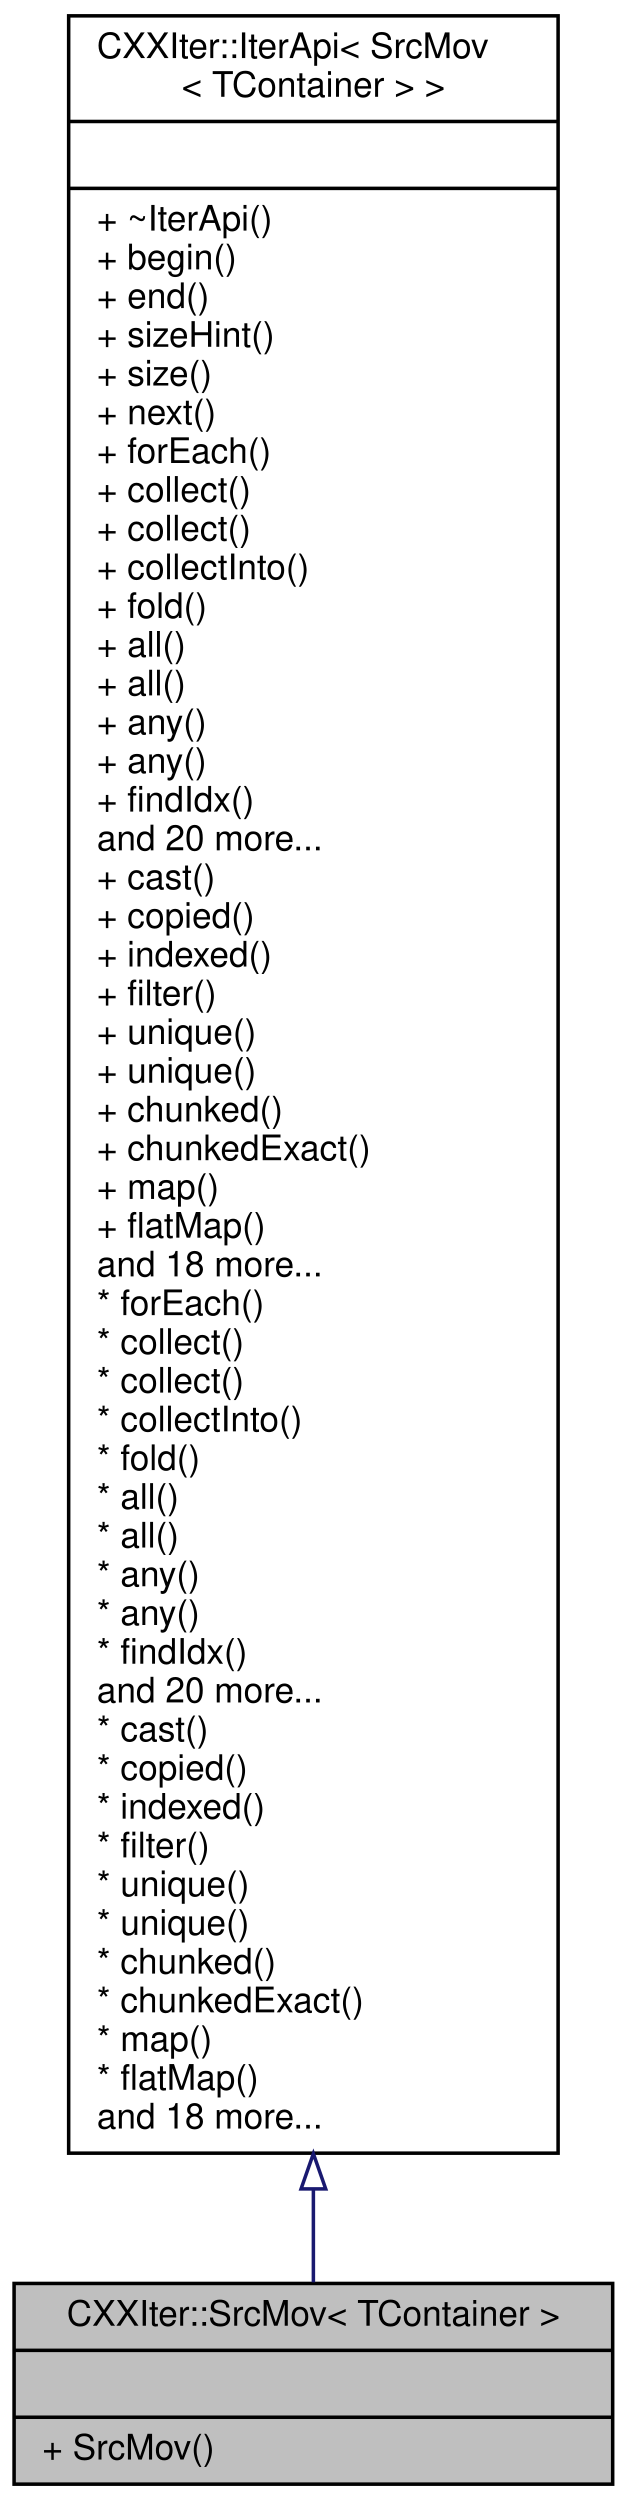
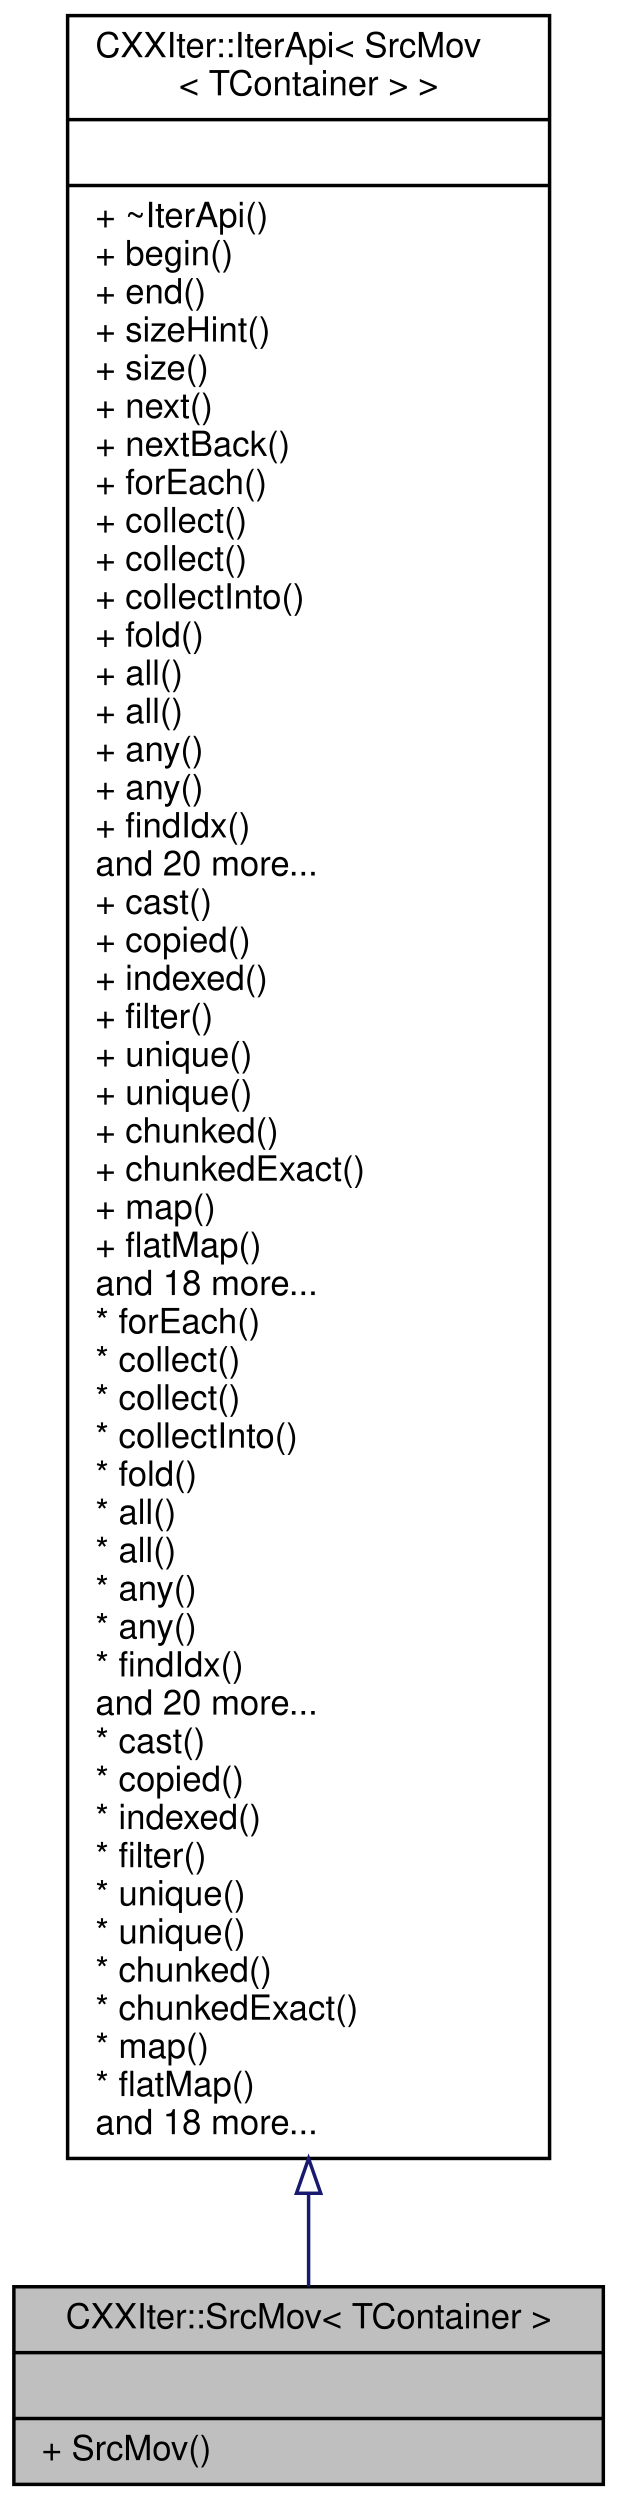
- <svg xmlns="http://www.w3.org/2000/svg" xmlns:xlink="http://www.w3.org/1999/xlink" width="178pt" height="710pt" viewBox="0.00 0.00 178.00 710.00">
-   <g id="graph0" class="graph" transform="scale(1 1) rotate(0) translate(4 706)">
+ <svg xmlns="http://www.w3.org/2000/svg" xmlns:xlink="http://www.w3.org/1999/xlink" width="178pt" height="721pt" viewBox="0.00 0.00 178.00 721.00">
+   <g id="graph0" class="graph" transform="scale(1 1) rotate(0) translate(4 717)">
    <g id="node1" class="node">
      <g id="a_node1">
        <a xlink:title="CXXIter iterator source that takes over the input item source, and moves its items through the elemen...">
          <polygon fill="#bfbfbf" stroke="black" points="0,-0.5 0,-57.5 170,-57.5 170,-0.5 0,-0.5" />
          <text text-anchor="middle" x="85" y="-45.5" font-family="Helvetica,sans-Serif" font-size="10.00">CXXIter::SrcMov&lt; TContainer &gt;</text>
          <polyline fill="none" stroke="black" points="0,-38.5 170,-38.5 " />
          <text text-anchor="middle" x="85" y="-26.5" font-family="Helvetica,sans-Serif" font-size="10.00"> </text>
          <polyline fill="none" stroke="black" points="0,-19.5 170,-19.5 " />
          <text text-anchor="start" x="8" y="-7.5" font-family="Helvetica,sans-Serif" font-size="10.00">+ SrcMov()</text>
        </a>
      </g>
    </g>
    <g id="node2" class="node">
      <g id="a_node2">
        <a xlink:href="classCXXIter_1_1IterApi.html" target="_top" xlink:title=" ">
-           <polygon fill="none" stroke="black" points="15.5,-94.5 15.5,-701.5 154.5,-701.5 154.5,-94.5 15.5,-94.5" />
-           <text text-anchor="start" x="23.5" y="-689.5" font-family="Helvetica,sans-Serif" font-size="10.00">CXXIter::IterApi&lt; SrcMov</text>
-           <text text-anchor="middle" x="85" y="-678.5" font-family="Helvetica,sans-Serif" font-size="10.00">&lt; TContainer &gt; &gt;</text>
-           <polyline fill="none" stroke="black" points="15.5,-671.5 154.5,-671.5 " />
-           <text text-anchor="middle" x="85" y="-659.5" font-family="Helvetica,sans-Serif" font-size="10.00"> </text>
-           <polyline fill="none" stroke="black" points="15.5,-652.5 154.5,-652.5 " />
-           <text text-anchor="start" x="23.5" y="-640.5" font-family="Helvetica,sans-Serif" font-size="10.00">+ ~IterApi()</text>
-           <text text-anchor="start" x="23.5" y="-629.5" font-family="Helvetica,sans-Serif" font-size="10.00">+ begin()</text>
-           <text text-anchor="start" x="23.5" y="-618.5" font-family="Helvetica,sans-Serif" font-size="10.00">+ end()</text>
-           <text text-anchor="start" x="23.5" y="-607.5" font-family="Helvetica,sans-Serif" font-size="10.00">+ sizeHint()</text>
-           <text text-anchor="start" x="23.5" y="-596.5" font-family="Helvetica,sans-Serif" font-size="10.00">+ size()</text>
-           <text text-anchor="start" x="23.5" y="-585.5" font-family="Helvetica,sans-Serif" font-size="10.00">+ next()</text>
+           <polygon fill="none" stroke="black" points="15.5,-94.5 15.5,-712.5 154.5,-712.5 154.5,-94.5 15.5,-94.5" />
+           <text text-anchor="start" x="23.5" y="-700.5" font-family="Helvetica,sans-Serif" font-size="10.00">CXXIter::IterApi&lt; SrcMov</text>
+           <text text-anchor="middle" x="85" y="-689.5" font-family="Helvetica,sans-Serif" font-size="10.00">&lt; TContainer &gt; &gt;</text>
+           <polyline fill="none" stroke="black" points="15.5,-682.5 154.5,-682.5 " />
+           <text text-anchor="middle" x="85" y="-670.5" font-family="Helvetica,sans-Serif" font-size="10.00"> </text>
+           <polyline fill="none" stroke="black" points="15.5,-663.5 154.5,-663.5 " />
+           <text text-anchor="start" x="23.5" y="-651.5" font-family="Helvetica,sans-Serif" font-size="10.00">+ ~IterApi()</text>
+           <text text-anchor="start" x="23.5" y="-640.5" font-family="Helvetica,sans-Serif" font-size="10.00">+ begin()</text>
+           <text text-anchor="start" x="23.5" y="-629.5" font-family="Helvetica,sans-Serif" font-size="10.00">+ end()</text>
+           <text text-anchor="start" x="23.5" y="-618.5" font-family="Helvetica,sans-Serif" font-size="10.00">+ sizeHint()</text>
+           <text text-anchor="start" x="23.5" y="-607.5" font-family="Helvetica,sans-Serif" font-size="10.00">+ size()</text>
+           <text text-anchor="start" x="23.5" y="-596.5" font-family="Helvetica,sans-Serif" font-size="10.00">+ next()</text>
+           <text text-anchor="start" x="23.5" y="-585.5" font-family="Helvetica,sans-Serif" font-size="10.00">+ nextBack()</text>
          <text text-anchor="start" x="23.5" y="-574.5" font-family="Helvetica,sans-Serif" font-size="10.00">+ forEach()</text>
          <text text-anchor="start" x="23.5" y="-563.5" font-family="Helvetica,sans-Serif" font-size="10.00">+ collect()</text>
          <text text-anchor="start" x="23.5" y="-552.5" font-family="Helvetica,sans-Serif" font-size="10.00">+ collect()</text>
          <text text-anchor="start" x="23.5" y="-541.5" font-family="Helvetica,sans-Serif" font-size="10.00">+ collectInto()</text>
          <text text-anchor="start" x="23.5" y="-530.5" font-family="Helvetica,sans-Serif" font-size="10.00">+ fold()</text>
          <text text-anchor="start" x="23.5" y="-519.5" font-family="Helvetica,sans-Serif" font-size="10.00">+ all()</text>
          <text text-anchor="start" x="23.5" y="-508.5" font-family="Helvetica,sans-Serif" font-size="10.00">+ all()</text>
          <text text-anchor="start" x="23.5" y="-497.5" font-family="Helvetica,sans-Serif" font-size="10.00">+ any()</text>
          <text text-anchor="start" x="23.5" y="-486.5" font-family="Helvetica,sans-Serif" font-size="10.00">+ any()</text>
          <text text-anchor="start" x="23.5" y="-475.5" font-family="Helvetica,sans-Serif" font-size="10.00">+ findIdx()</text>
          <text text-anchor="start" x="23.5" y="-464.5" font-family="Helvetica,sans-Serif" font-size="10.00">and 20 more...</text>
          <text text-anchor="start" x="23.5" y="-453.5" font-family="Helvetica,sans-Serif" font-size="10.00">+ cast()</text>
          <text text-anchor="start" x="23.5" y="-442.5" font-family="Helvetica,sans-Serif" font-size="10.00">+ copied()</text>
          <text text-anchor="start" x="23.5" y="-431.5" font-family="Helvetica,sans-Serif" font-size="10.00">+ indexed()</text>
          <text text-anchor="start" x="23.5" y="-420.5" font-family="Helvetica,sans-Serif" font-size="10.00">+ filter()</text>
          <text text-anchor="start" x="23.5" y="-409.5" font-family="Helvetica,sans-Serif" font-size="10.00">+ unique()</text>
          <text text-anchor="start" x="23.5" y="-398.5" font-family="Helvetica,sans-Serif" font-size="10.00">+ unique()</text>
          <text text-anchor="start" x="23.5" y="-387.5" font-family="Helvetica,sans-Serif" font-size="10.00">+ chunked()</text>
          <text text-anchor="start" x="23.5" y="-376.5" font-family="Helvetica,sans-Serif" font-size="10.00">+ chunkedExact()</text>
          <text text-anchor="start" x="23.5" y="-365.5" font-family="Helvetica,sans-Serif" font-size="10.00">+ map()</text>
          <text text-anchor="start" x="23.5" y="-354.5" font-family="Helvetica,sans-Serif" font-size="10.00">+ flatMap()</text>
          <text text-anchor="start" x="23.5" y="-343.5" font-family="Helvetica,sans-Serif" font-size="10.00">and 18 more...</text>
          <text text-anchor="start" x="23.5" y="-332.5" font-family="Helvetica,sans-Serif" font-size="10.00">* forEach()</text>
          <text text-anchor="start" x="23.5" y="-321.5" font-family="Helvetica,sans-Serif" font-size="10.00">* collect()</text>
          <text text-anchor="start" x="23.5" y="-310.5" font-family="Helvetica,sans-Serif" font-size="10.00">* collect()</text>
          <text text-anchor="start" x="23.5" y="-299.5" font-family="Helvetica,sans-Serif" font-size="10.00">* collectInto()</text>
          <text text-anchor="start" x="23.5" y="-288.5" font-family="Helvetica,sans-Serif" font-size="10.00">* fold()</text>
          <text text-anchor="start" x="23.5" y="-277.5" font-family="Helvetica,sans-Serif" font-size="10.00">* all()</text>
          <text text-anchor="start" x="23.5" y="-266.5" font-family="Helvetica,sans-Serif" font-size="10.00">* all()</text>
          <text text-anchor="start" x="23.5" y="-255.5" font-family="Helvetica,sans-Serif" font-size="10.00">* any()</text>
          <text text-anchor="start" x="23.5" y="-244.5" font-family="Helvetica,sans-Serif" font-size="10.00">* any()</text>
          <text text-anchor="start" x="23.5" y="-233.5" font-family="Helvetica,sans-Serif" font-size="10.00">* findIdx()</text>
          <text text-anchor="start" x="23.5" y="-222.5" font-family="Helvetica,sans-Serif" font-size="10.00">and 20 more...</text>
          <text text-anchor="start" x="23.5" y="-211.5" font-family="Helvetica,sans-Serif" font-size="10.00">* cast()</text>
          <text text-anchor="start" x="23.5" y="-200.5" font-family="Helvetica,sans-Serif" font-size="10.00">* copied()</text>
          <text text-anchor="start" x="23.5" y="-189.5" font-family="Helvetica,sans-Serif" font-size="10.00">* indexed()</text>
          <text text-anchor="start" x="23.5" y="-178.5" font-family="Helvetica,sans-Serif" font-size="10.00">* filter()</text>
          <text text-anchor="start" x="23.5" y="-167.5" font-family="Helvetica,sans-Serif" font-size="10.00">* unique()</text>
          <text text-anchor="start" x="23.5" y="-156.5" font-family="Helvetica,sans-Serif" font-size="10.00">* unique()</text>
          <text text-anchor="start" x="23.5" y="-145.5" font-family="Helvetica,sans-Serif" font-size="10.00">* chunked()</text>
          <text text-anchor="start" x="23.5" y="-134.5" font-family="Helvetica,sans-Serif" font-size="10.00">* chunkedExact()</text>
          <text text-anchor="start" x="23.5" y="-123.5" font-family="Helvetica,sans-Serif" font-size="10.00">* map()</text>
          <text text-anchor="start" x="23.5" y="-112.5" font-family="Helvetica,sans-Serif" font-size="10.00">* flatMap()</text>
          <text text-anchor="start" x="23.5" y="-101.5" font-family="Helvetica,sans-Serif" font-size="10.00">and 18 more...</text>
        </a>
      </g>
    </g>
    <g id="edge1" class="edge">
-       <path fill="none" stroke="midnightblue" d="M85,-84.13C85,-74.24 85,-65.37 85,-57.81" />
-       <polygon fill="none" stroke="midnightblue" points="81.5,-84.35 85,-94.35 88.5,-84.35 81.5,-84.35" />
+       <path fill="none" stroke="midnightblue" d="M85,-84.42C85,-74.28 85,-65.21 85,-57.52" />
+       <polygon fill="none" stroke="midnightblue" points="81.5,-84.46 85,-94.46 88.5,-84.46 81.5,-84.46" />
    </g>
  </g>
</svg>
